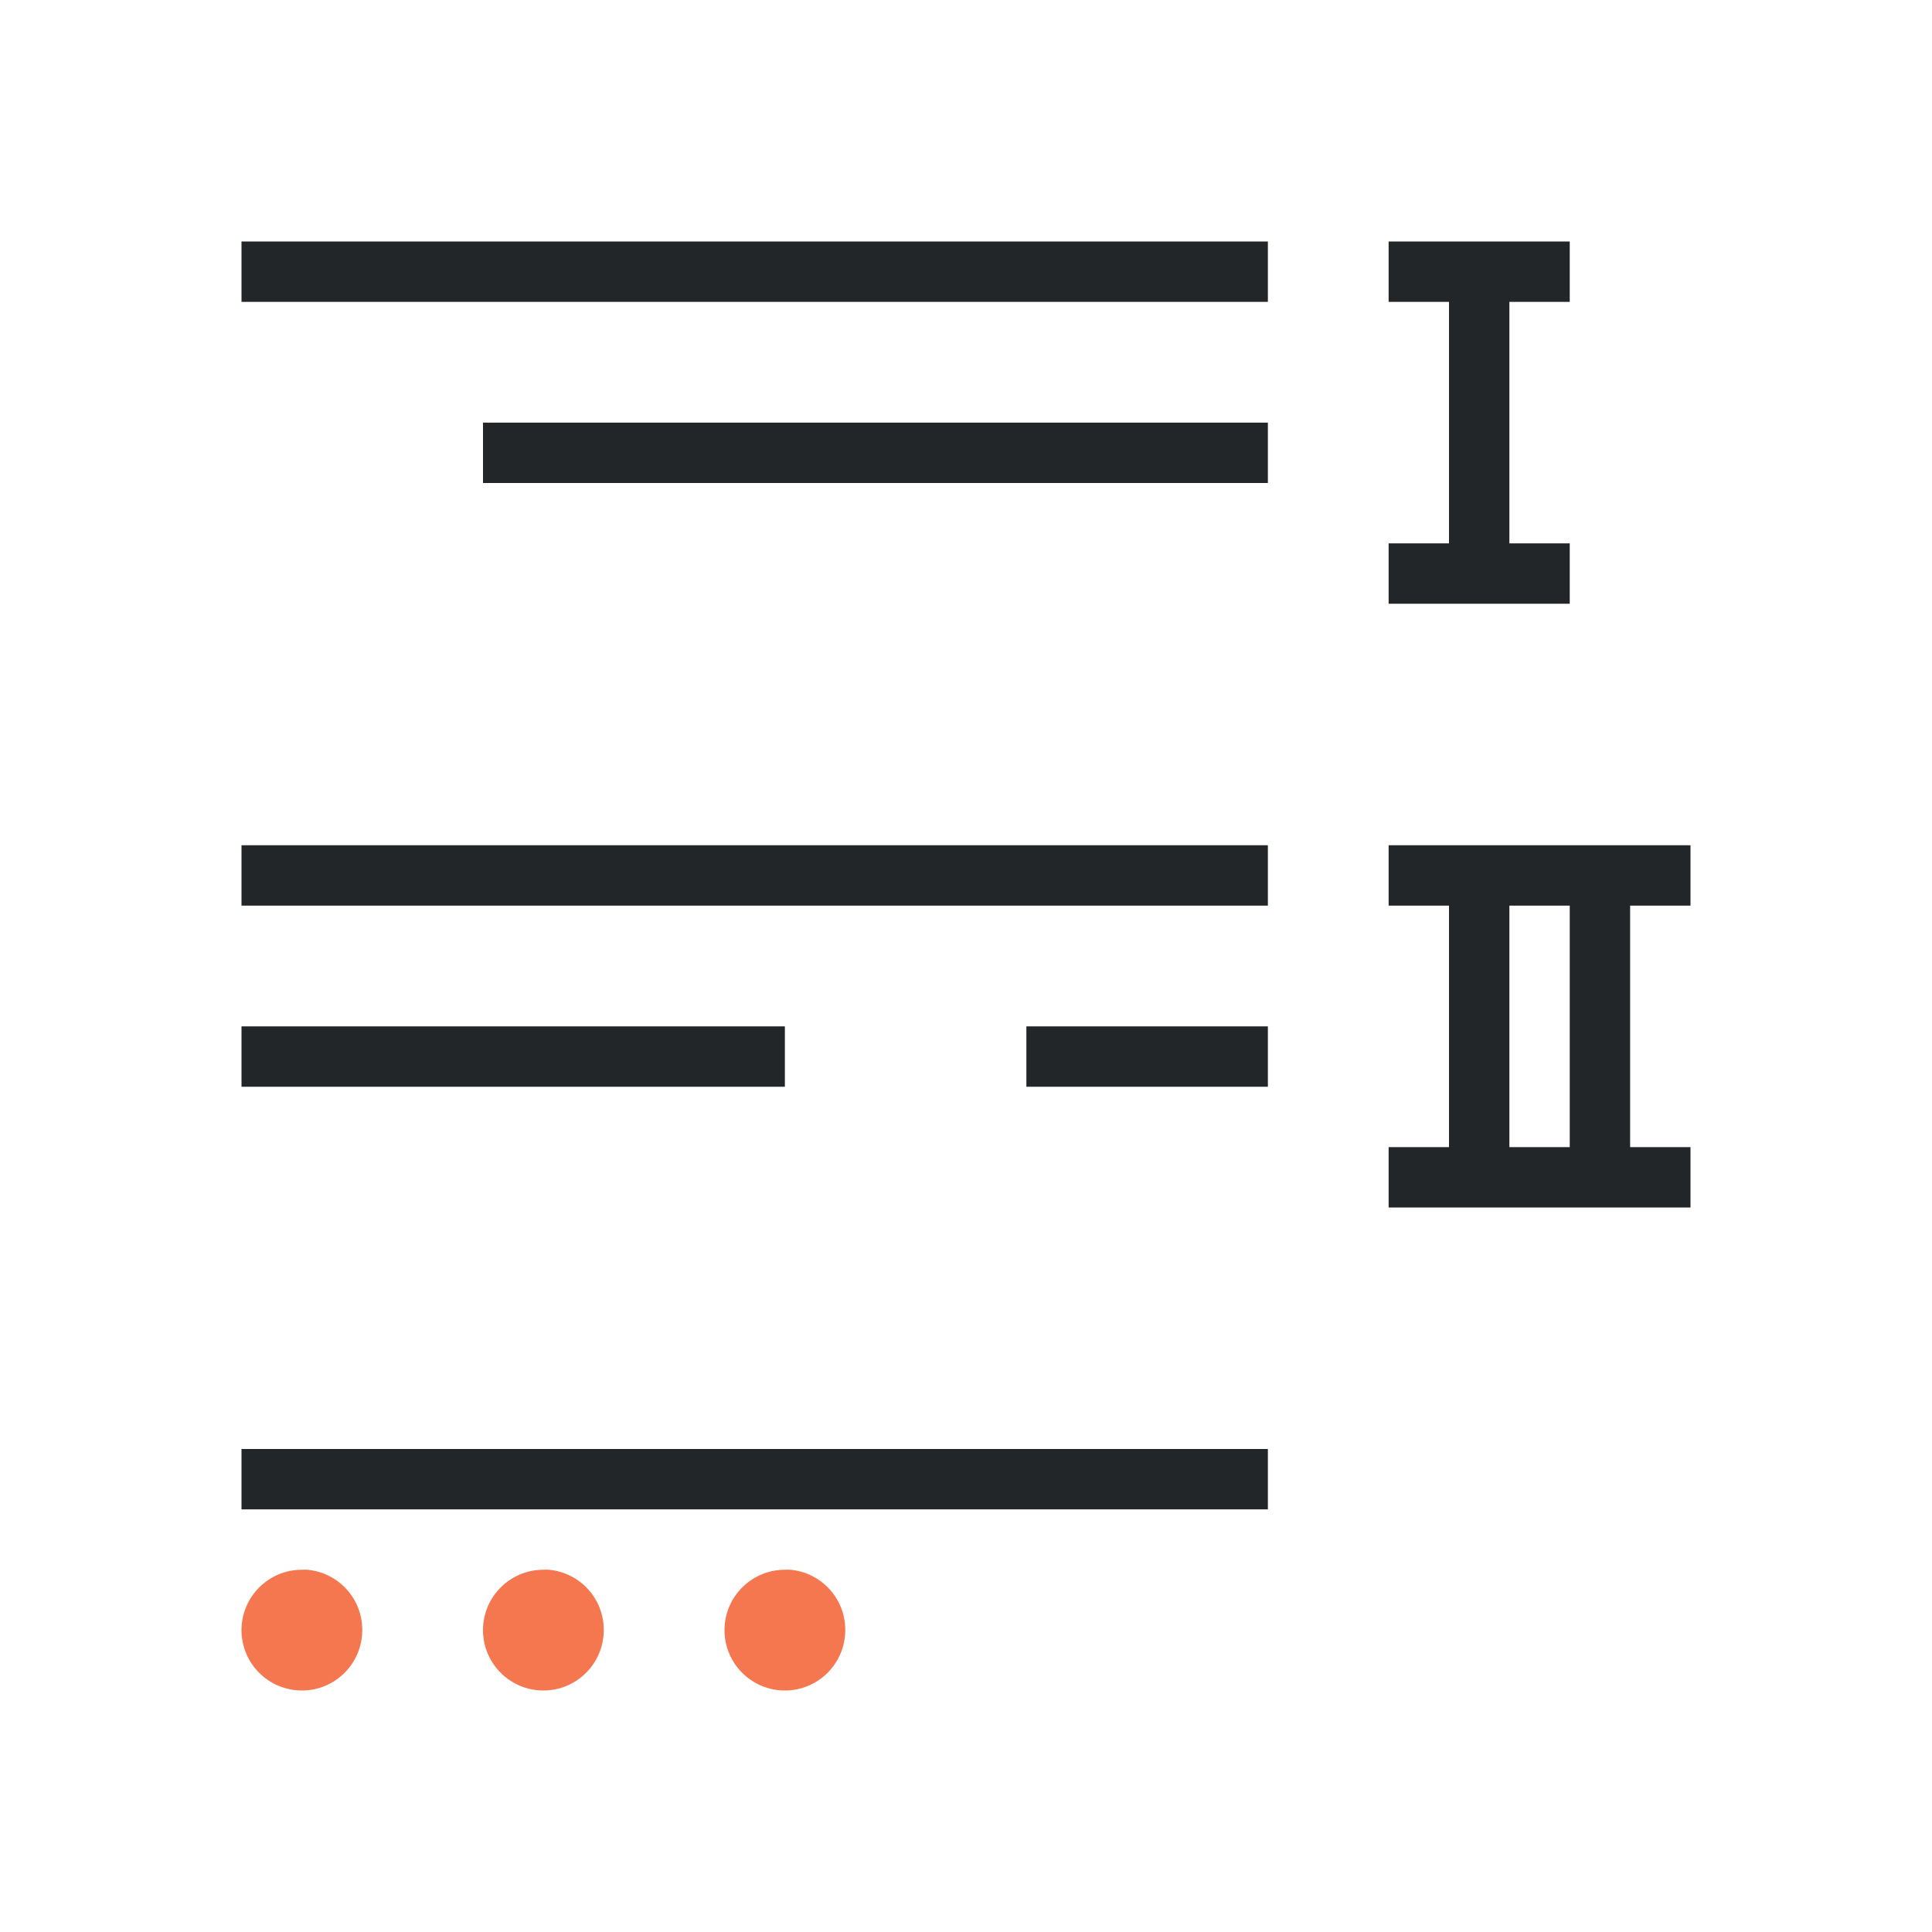
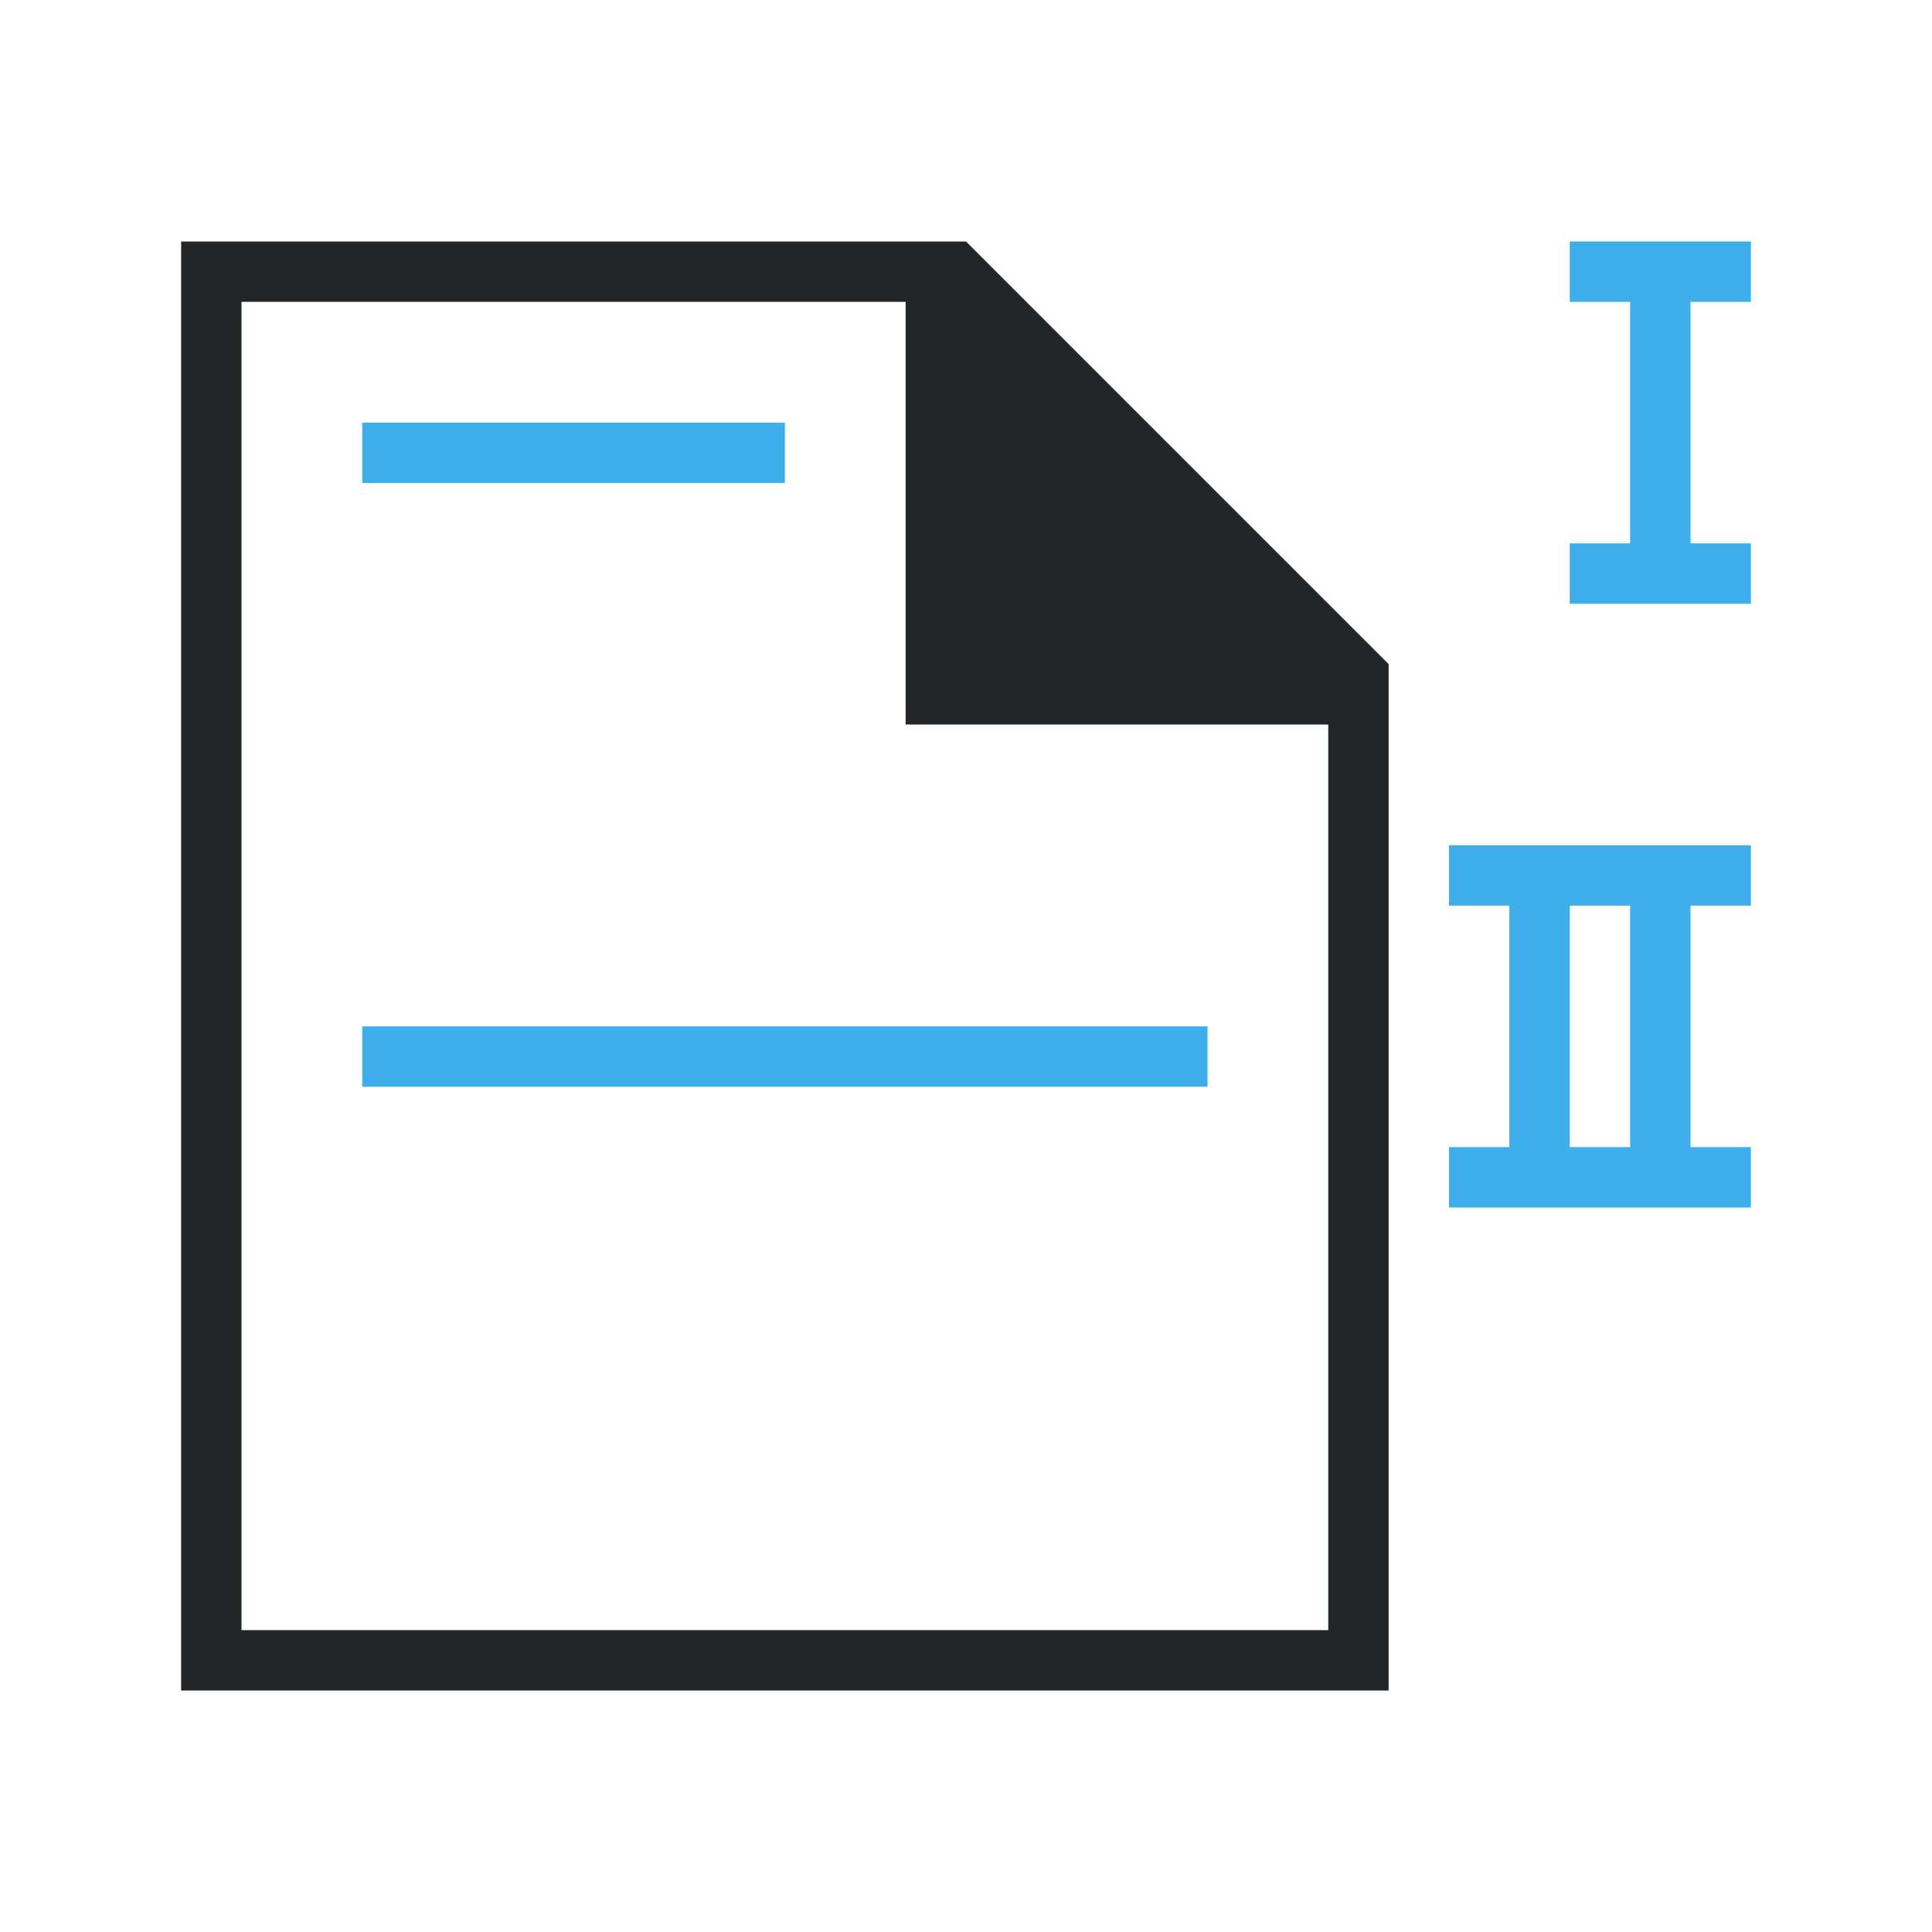
<svg xmlns="http://www.w3.org/2000/svg" viewBox="0 0 32 32">
-   <path d="m4 4v1h17v-1zm19 0v1h1v4h-1v1h3v-1h-1v-4h1v-1h-1-1zm-15 3v1h13v-1zm-4 7v1h17v-1zm19 0v1h1v4h-1v1h5v-1h-1v-4h1v-1h-3-1zm2 1h1v4h-1zm-21 2v1h9v-1zm13 0v1h4v-1zm-13 7v1h17v-1z" fill="#232629" />
-   <path d="m13.094 26c.515.049.909.482.906 1 0 .552-.448 1-1 1s-1-.448-1-1 .448-1 1-1c.031-.002.063-.002.094 0zm-4 0c.515.049.909.482.906 1 0 .552-.448 1-1 1s-1-.448-1-1 .448-1 1-1c.031-.002.063-.002.094 0zm-4 0c.515.049.909.482.906 1 0 .552-.448 1-1 1s-1-.448-1-1 .448-1 1-1c.031-.002.063-.002.094 0z" fill="#f47750" />
+   <path d="m29 4v1h-1v4h1v1h-3v-1h1v-4h-1v-1h1 1zm-16 3v1h-7v-1zm16 7v1h-1v4h1v1h-5v-1h1v-4h-1v-1h3 1zm-9 3v1h-14v-1zm7-2h-1v4h1z" fill="#3daee9" />
+   <path d="m3 4v24h20v-17l-7-7h-1zm1 1h11v7h7v15h-18z" fill="#232629" />
</svg>
